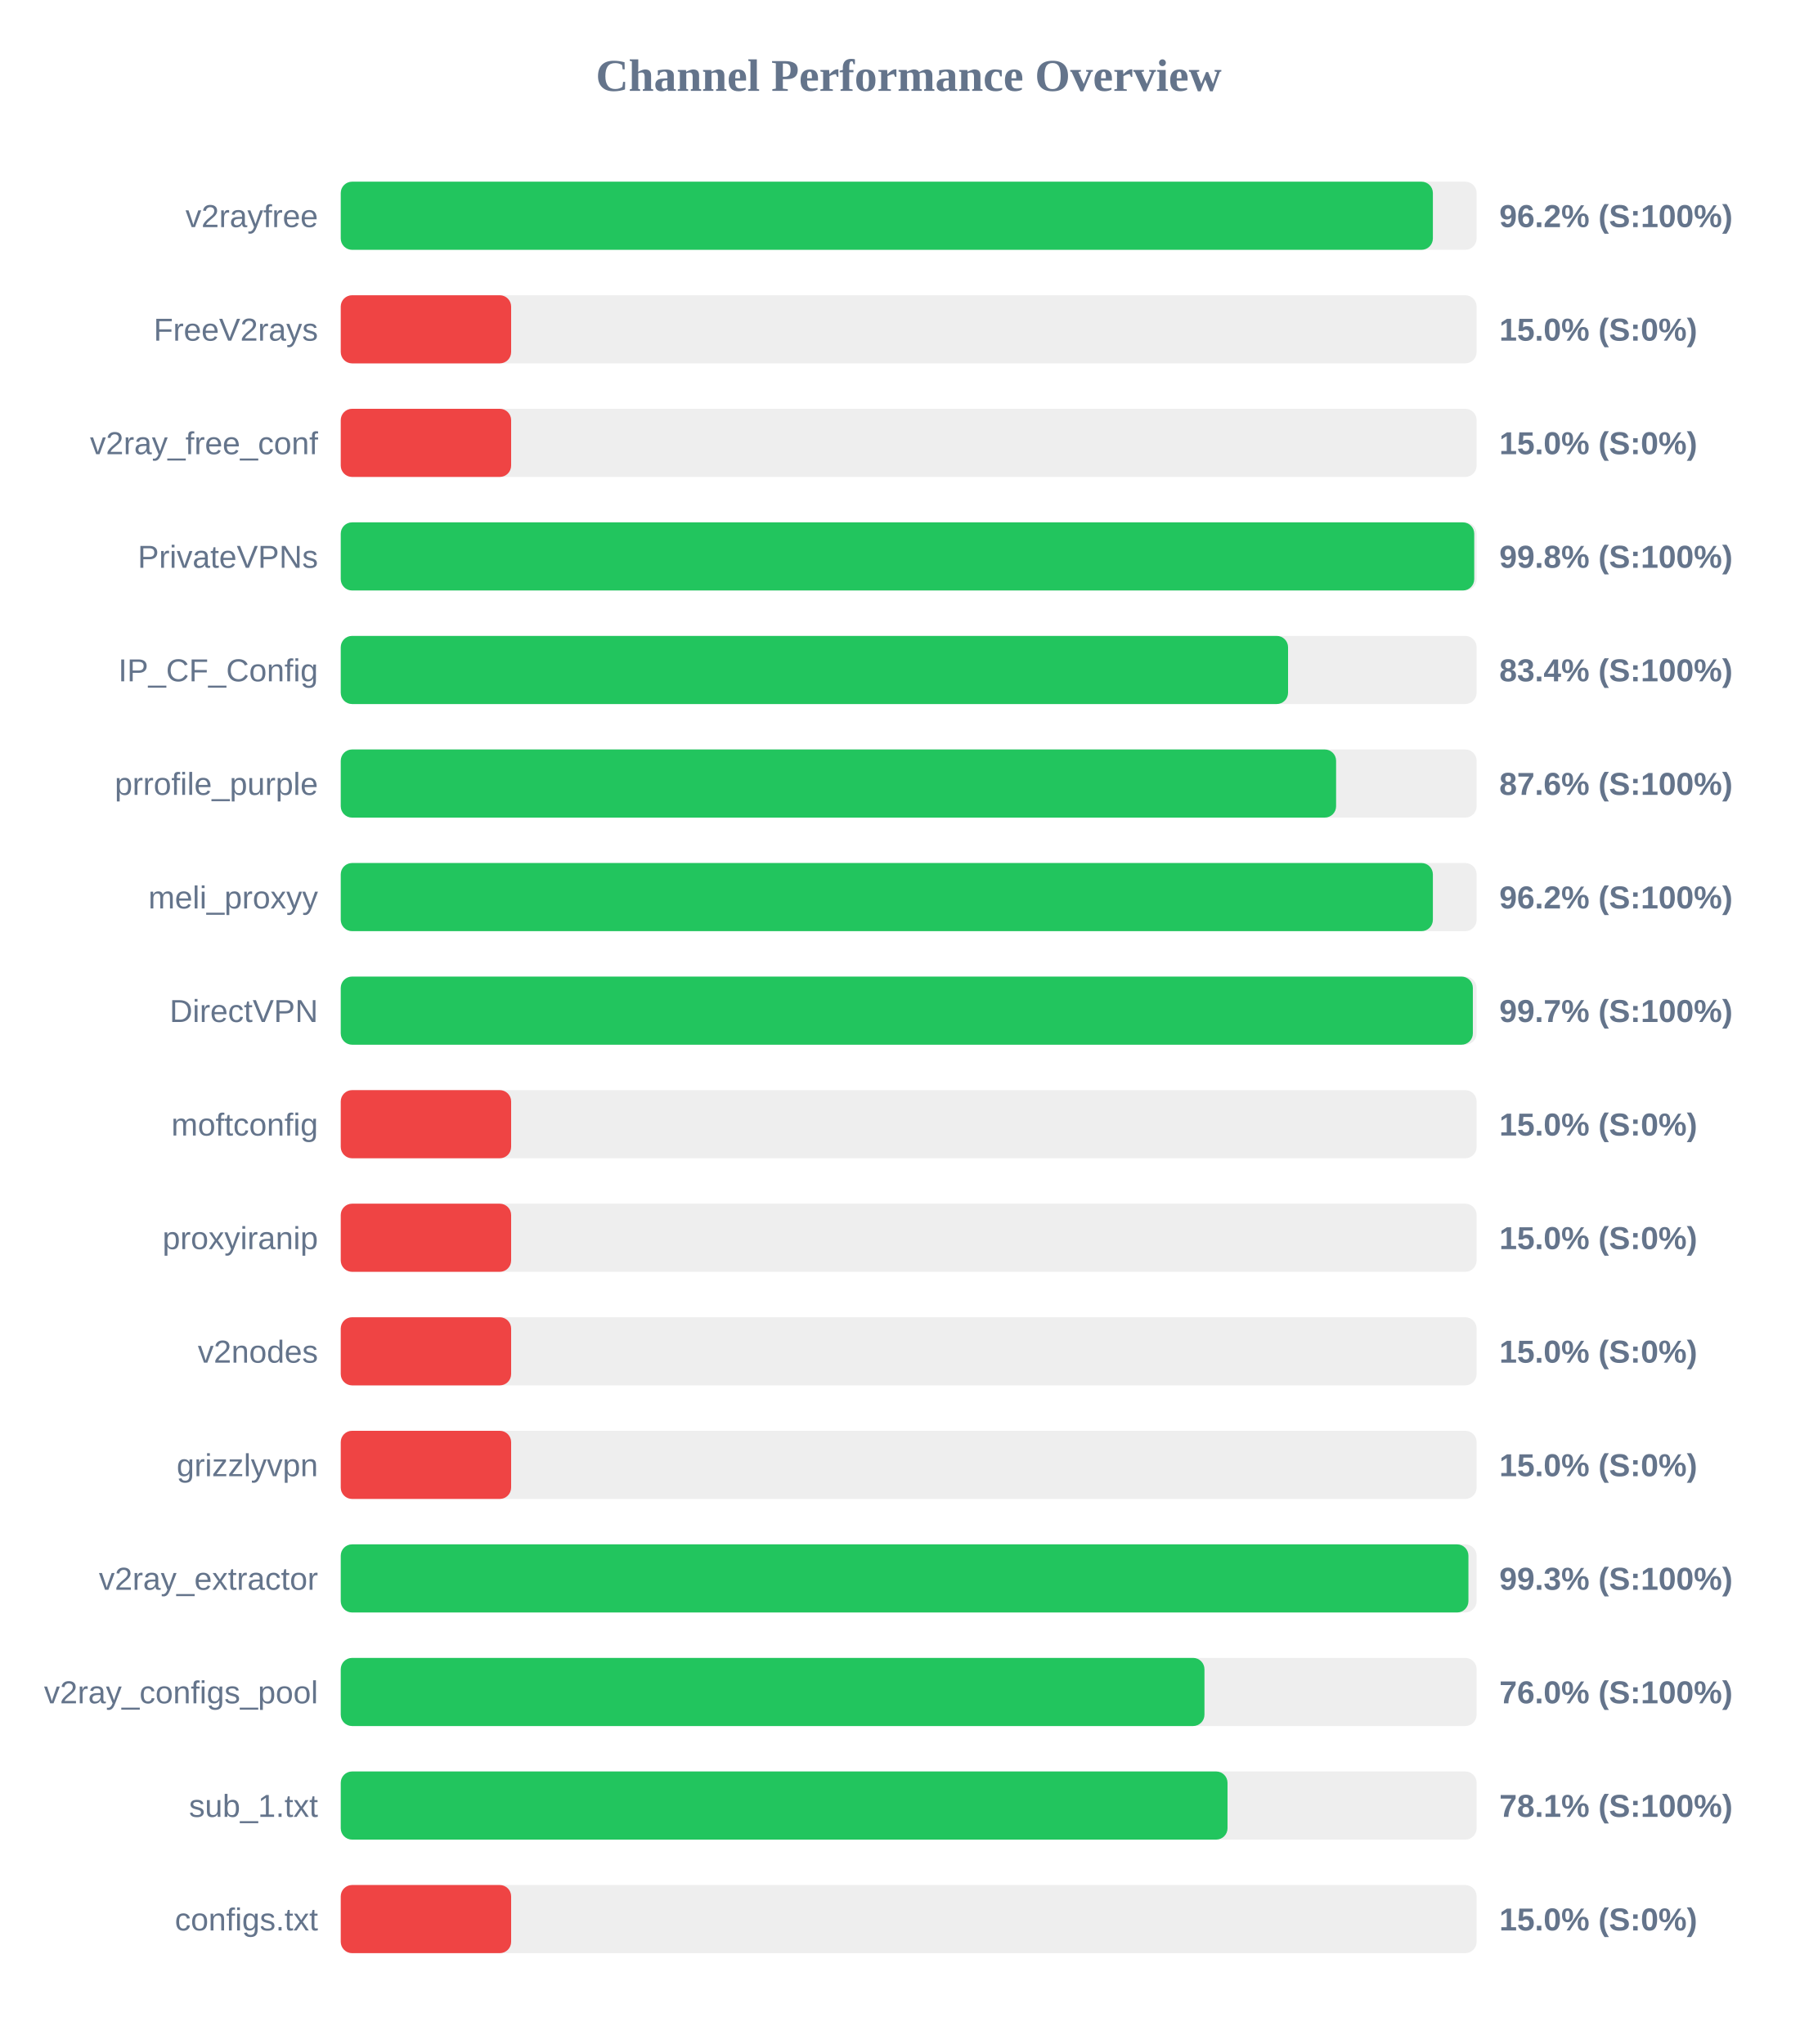
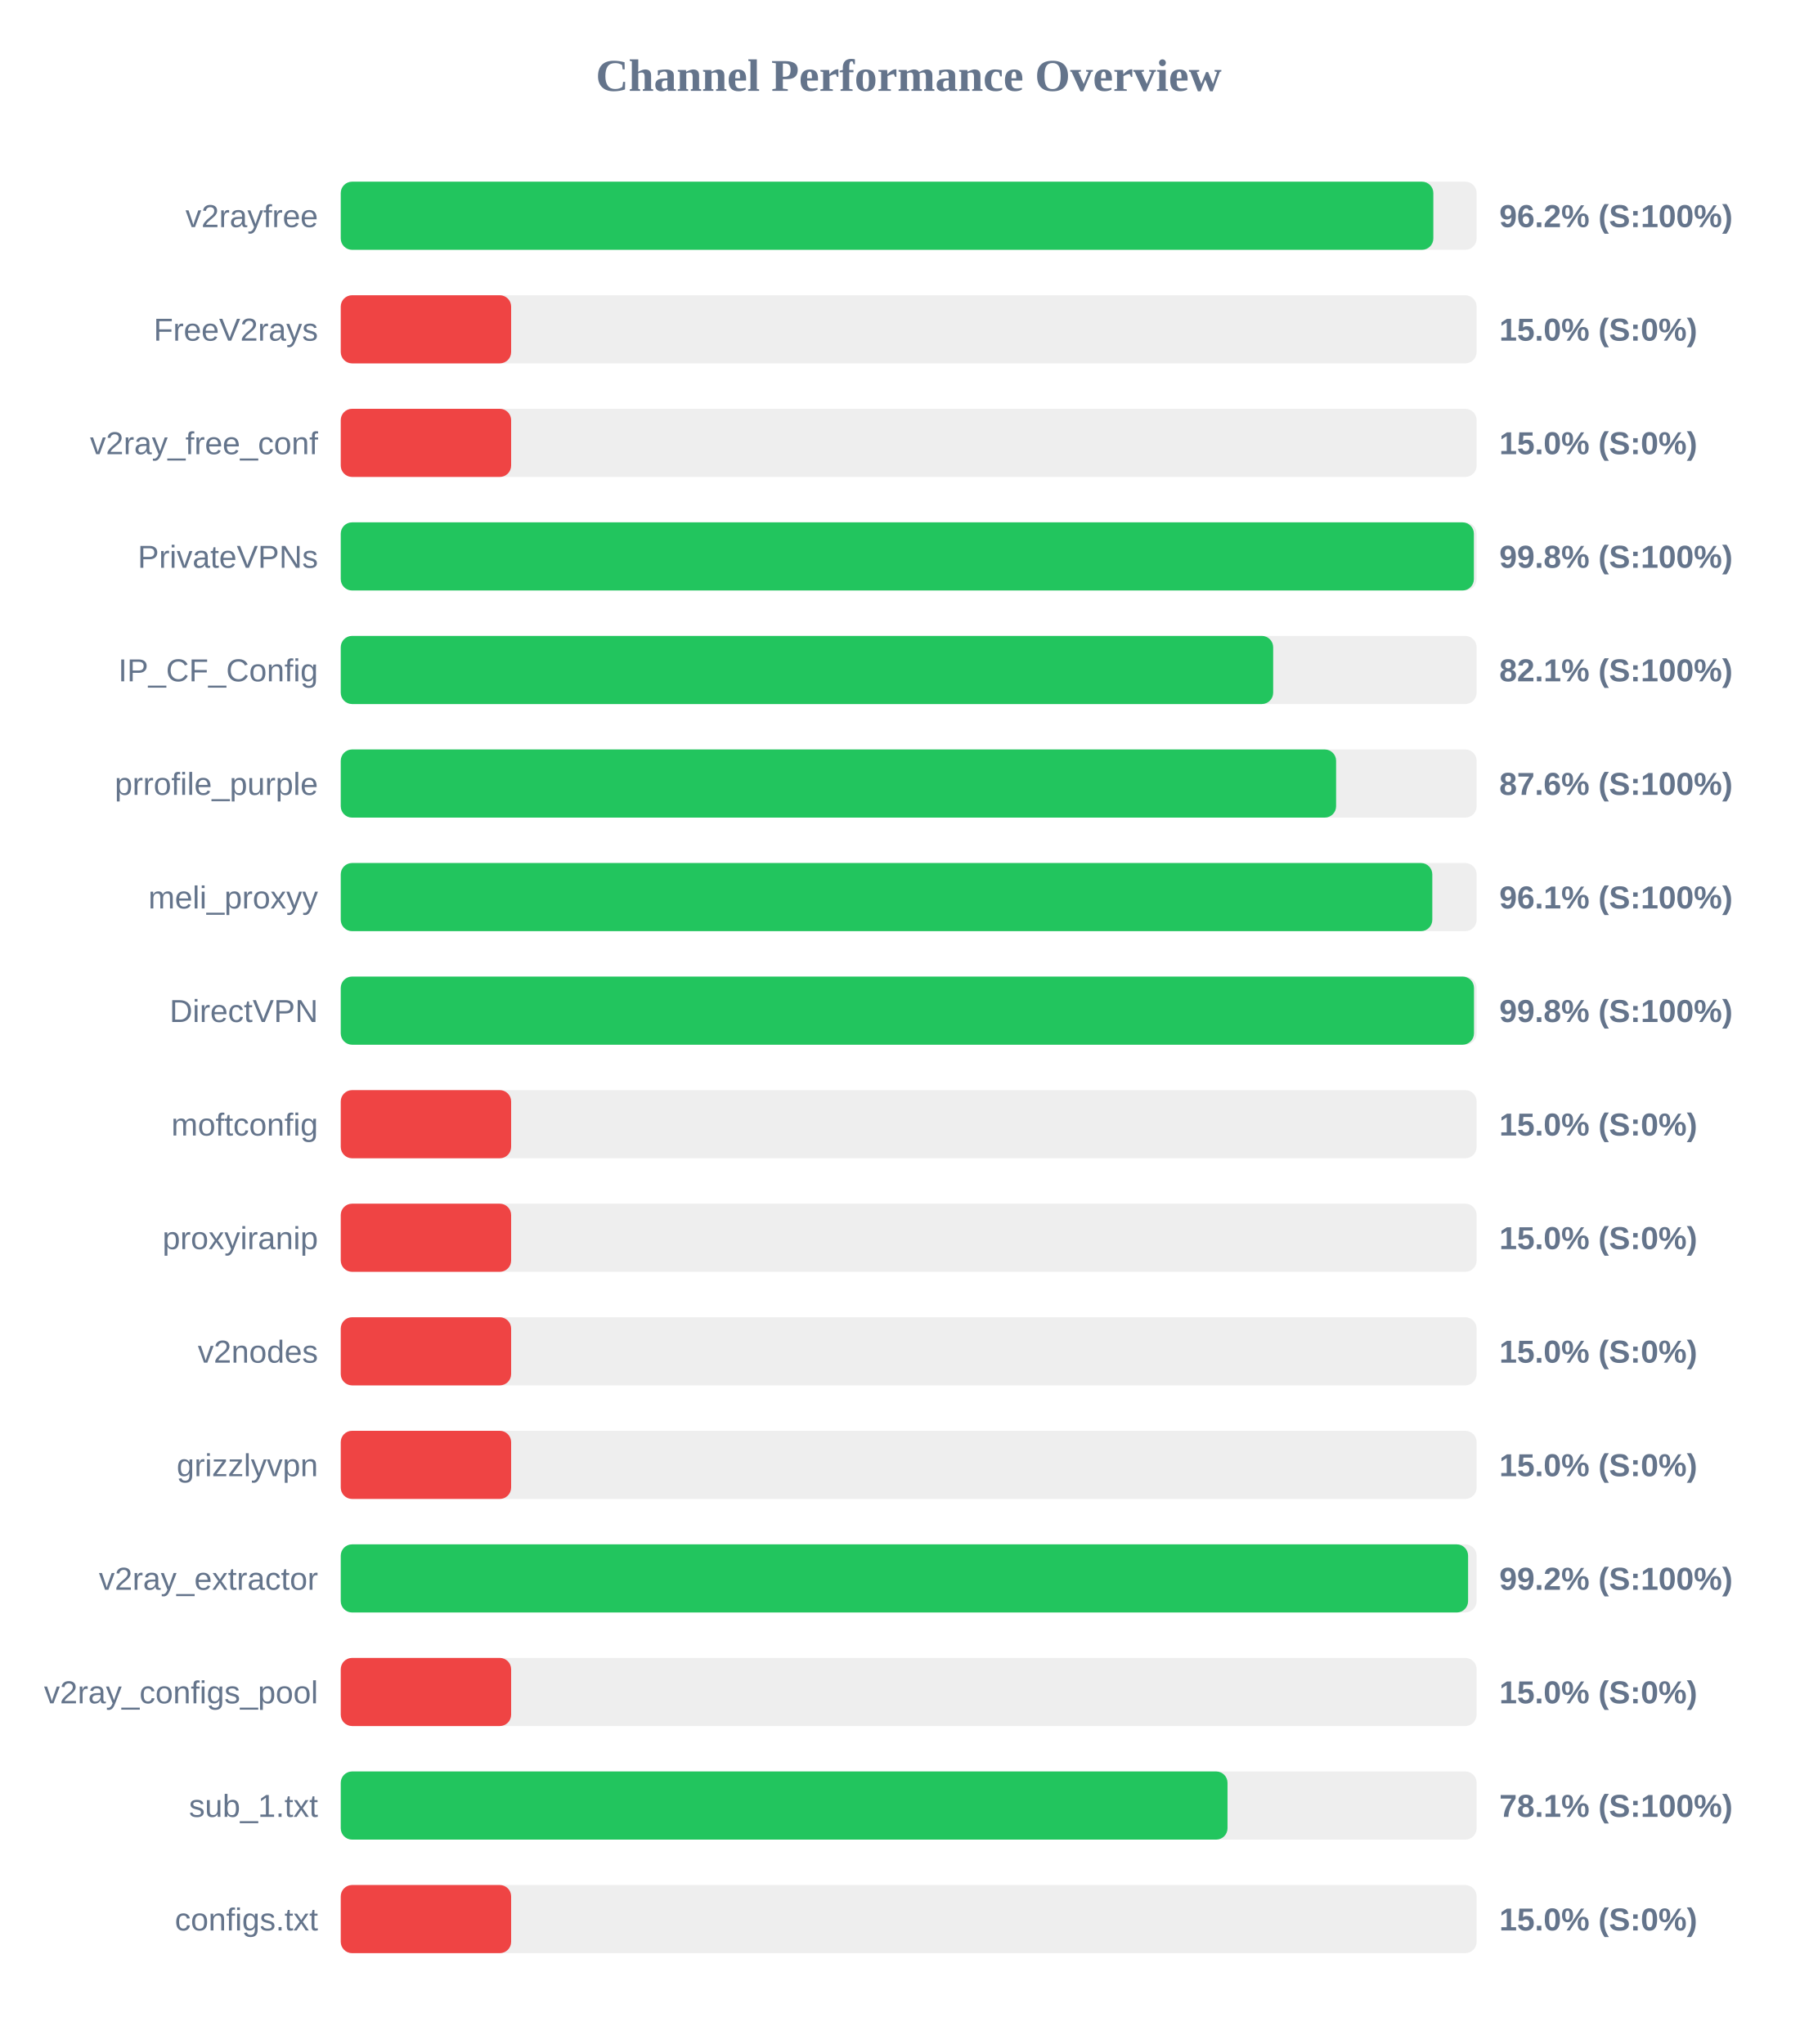
<svg xmlns="http://www.w3.org/2000/svg" width="800" height="900" version="1.1">
  <style>
        .row { font: 14px Arial; fill: #64748b; }
        .score { font: bold 14px Arial; fill: #64748b; }
    </style>
  <text x="400" y="40" text-anchor="middle" font-size="20px" font-weight="bold" fill="#64748b">Channel Performance Overview</text>
  <rect x="150" y="80" width="500" height="30" fill="#eee" rx="5" />
-   <rect x="150" y="80" width="480.75" height="30" fill="#22c55e" rx="5" />
+   <rect x="150" y="80" width="480.95" height="30" fill="#22c55e" rx="5" />
  <text x="140" y="100" text-anchor="end" class="row">v2rayfree</text>
  <text x="660" y="100" text-anchor="start" class="score">96.2% (S:100%)</text>
  <rect x="150" y="130" width="500" height="30" fill="#eee" rx="5" />
  <rect x="150" y="130" width="75.0" height="30" fill="#ef4444" rx="5" />
  <text x="140" y="150" text-anchor="end" class="row">FreeV2rays</text>
  <text x="660" y="150" text-anchor="start" class="score">15.0% (S:0%)</text>
  <rect x="150" y="180" width="500" height="30" fill="#eee" rx="5" />
  <rect x="150" y="180" width="75.0" height="30" fill="#ef4444" rx="5" />
  <text x="140" y="200" text-anchor="end" class="row">v2ray_free_conf</text>
  <text x="660" y="200" text-anchor="start" class="score">15.0% (S:0%)</text>
  <rect x="150" y="230" width="500" height="30" fill="#eee" rx="5" />
-   <rect x="150" y="230" width="498.95" height="30" fill="#22c55e" rx="5" />
+   <rect x="150" y="230" width="498.8" height="30" fill="#22c55e" rx="5" />
  <text x="140" y="250" text-anchor="end" class="row">PrivateVPNs</text>
  <text x="660" y="250" text-anchor="start" class="score">99.8% (S:100%)</text>
  <rect x="150" y="280" width="500" height="30" fill="#eee" rx="5" />
-   <rect x="150" y="280" width="417.0" height="30" fill="#22c55e" rx="5" />
+   <rect x="150" y="280" width="410.45" height="30" fill="#22c55e" rx="5" />
  <text x="140" y="300" text-anchor="end" class="row">IP_CF_Config</text>
-   <text x="660" y="300" text-anchor="start" class="score">83.4% (S:100%)</text>
+   <text x="660" y="300" text-anchor="start" class="score">82.1% (S:100%)</text>
  <rect x="150" y="330" width="500" height="30" fill="#eee" rx="5" />
  <rect x="150" y="330" width="438.15" height="30" fill="#22c55e" rx="5" />
  <text x="140" y="350" text-anchor="end" class="row">prrofile_purple</text>
  <text x="660" y="350" text-anchor="start" class="score">87.6% (S:100%)</text>
  <rect x="150" y="380" width="500" height="30" fill="#eee" rx="5" />
-   <rect x="150" y="380" width="480.75" height="30" fill="#22c55e" rx="5" />
+   <rect x="150" y="380" width="480.5" height="30" fill="#22c55e" rx="5" />
  <text x="140" y="400" text-anchor="end" class="row">meli_proxyy</text>
-   <text x="660" y="400" text-anchor="start" class="score">96.2% (S:100%)</text>
+   <text x="660" y="400" text-anchor="start" class="score">96.1% (S:100%)</text>
  <rect x="150" y="430" width="500" height="30" fill="#eee" rx="5" />
-   <rect x="150" y="430" width="498.35" height="30" fill="#22c55e" rx="5" />
+   <rect x="150" y="430" width="498.85" height="30" fill="#22c55e" rx="5" />
  <text x="140" y="450" text-anchor="end" class="row">DirectVPN</text>
-   <text x="660" y="450" text-anchor="start" class="score">99.7% (S:100%)</text>
+   <text x="660" y="450" text-anchor="start" class="score">99.8% (S:100%)</text>
  <rect x="150" y="480" width="500" height="30" fill="#eee" rx="5" />
  <rect x="150" y="480" width="75.0" height="30" fill="#ef4444" rx="5" />
  <text x="140" y="500" text-anchor="end" class="row">moftconfig</text>
  <text x="660" y="500" text-anchor="start" class="score">15.0% (S:0%)</text>
  <rect x="150" y="530" width="500" height="30" fill="#eee" rx="5" />
  <rect x="150" y="530" width="75.0" height="30" fill="#ef4444" rx="5" />
  <text x="140" y="550" text-anchor="end" class="row">proxyiranip</text>
  <text x="660" y="550" text-anchor="start" class="score">15.0% (S:0%)</text>
  <rect x="150" y="580" width="500" height="30" fill="#eee" rx="5" />
  <rect x="150" y="580" width="75.0" height="30" fill="#ef4444" rx="5" />
  <text x="140" y="600" text-anchor="end" class="row">v2nodes</text>
  <text x="660" y="600" text-anchor="start" class="score">15.0% (S:0%)</text>
  <rect x="150" y="630" width="500" height="30" fill="#eee" rx="5" />
  <rect x="150" y="630" width="75.0" height="30" fill="#ef4444" rx="5" />
  <text x="140" y="650" text-anchor="end" class="row">grizzlyvpn</text>
  <text x="660" y="650" text-anchor="start" class="score">15.0% (S:0%)</text>
  <rect x="150" y="680" width="500" height="30" fill="#eee" rx="5" />
-   <rect x="150" y="680" width="496.4" height="30" fill="#22c55e" rx="5" />
+   <rect x="150" y="680" width="496.25" height="30" fill="#22c55e" rx="5" />
  <text x="140" y="700" text-anchor="end" class="row">v2ray_extractor</text>
-   <text x="660" y="700" text-anchor="start" class="score">99.3% (S:100%)</text>
+   <text x="660" y="700" text-anchor="start" class="score">99.2% (S:100%)</text>
  <rect x="150" y="730" width="500" height="30" fill="#eee" rx="5" />
-   <rect x="150" y="730" width="380.2" height="30" fill="#22c55e" rx="5" />
+   <rect x="150" y="730" width="75.0" height="30" fill="#ef4444" rx="5" />
  <text x="140" y="750" text-anchor="end" class="row">v2ray_configs_pool</text>
-   <text x="660" y="750" text-anchor="start" class="score">76.0% (S:100%)</text>
+   <text x="660" y="750" text-anchor="start" class="score">15.0% (S:0%)</text>
  <rect x="150" y="780" width="500" height="30" fill="#eee" rx="5" />
  <rect x="150" y="780" width="390.35" height="30" fill="#22c55e" rx="5" />
  <text x="140" y="800" text-anchor="end" class="row">sub_1.txt</text>
  <text x="660" y="800" text-anchor="start" class="score">78.1% (S:100%)</text>
  <rect x="150" y="830" width="500" height="30" fill="#eee" rx="5" />
  <rect x="150" y="830" width="75.0" height="30" fill="#ef4444" rx="5" />
  <text x="140" y="850" text-anchor="end" class="row">configs.txt</text>
  <text x="660" y="850" text-anchor="start" class="score">15.0% (S:0%)</text>
</svg>
